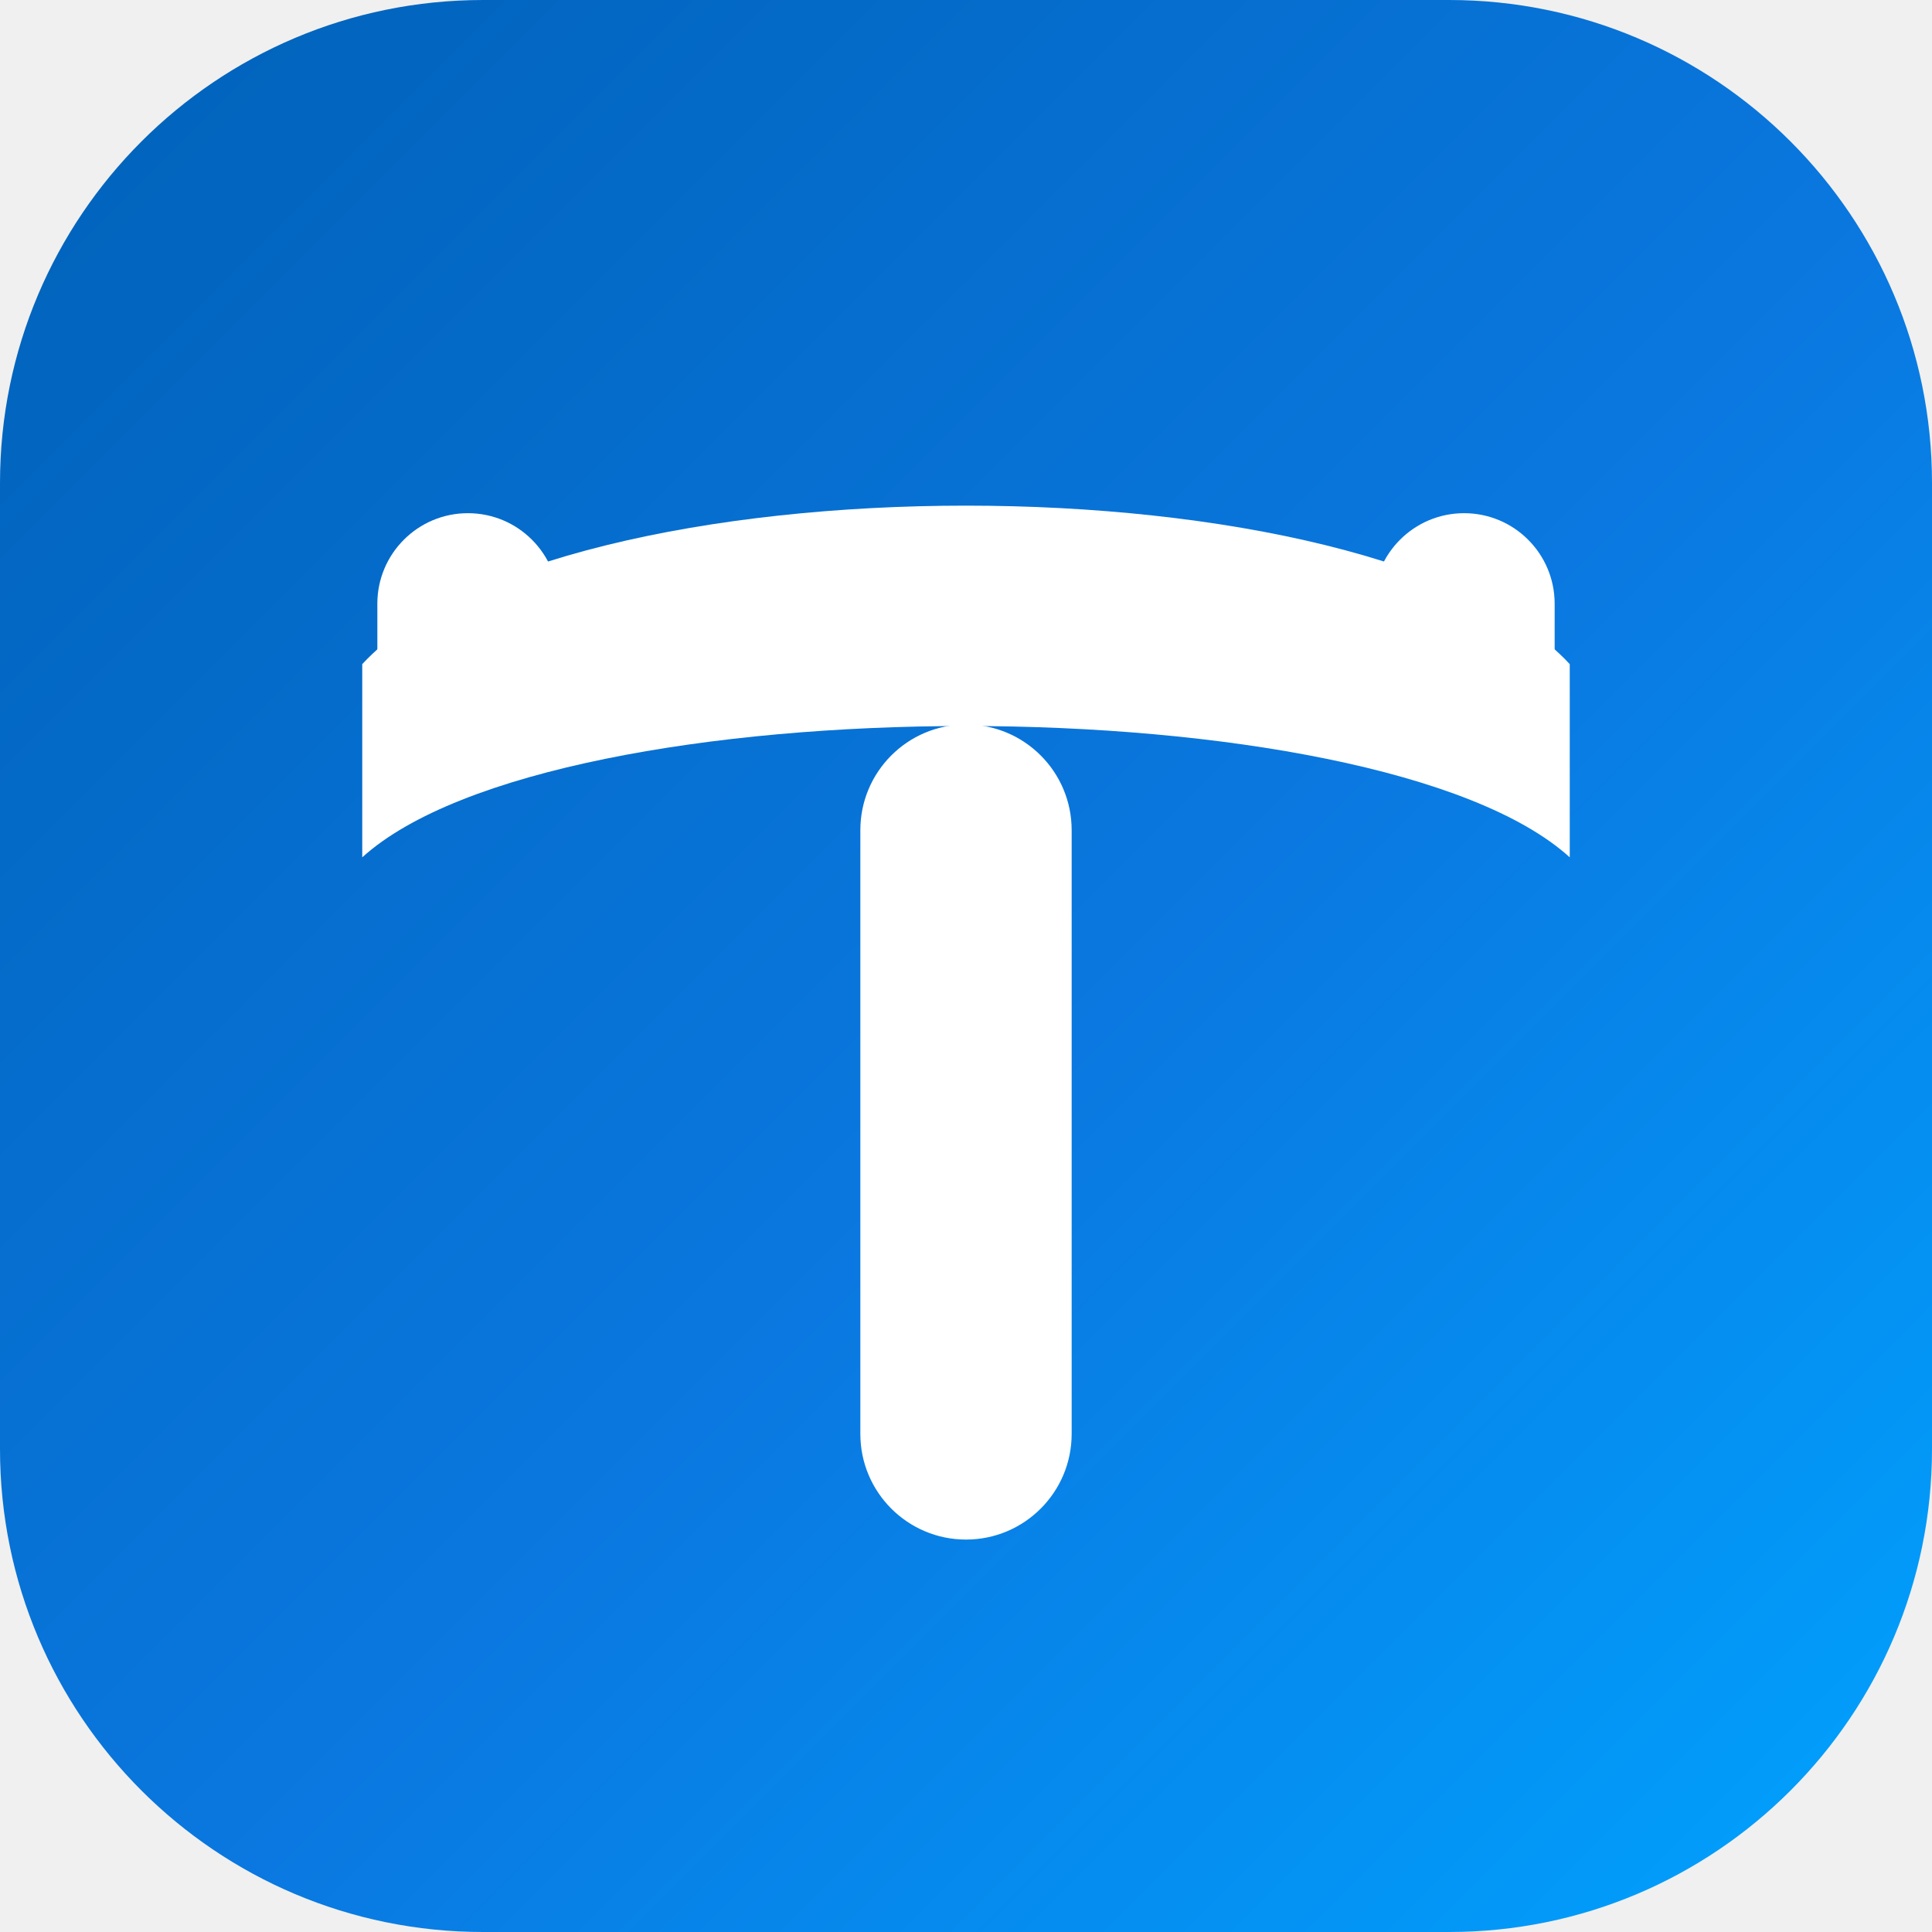
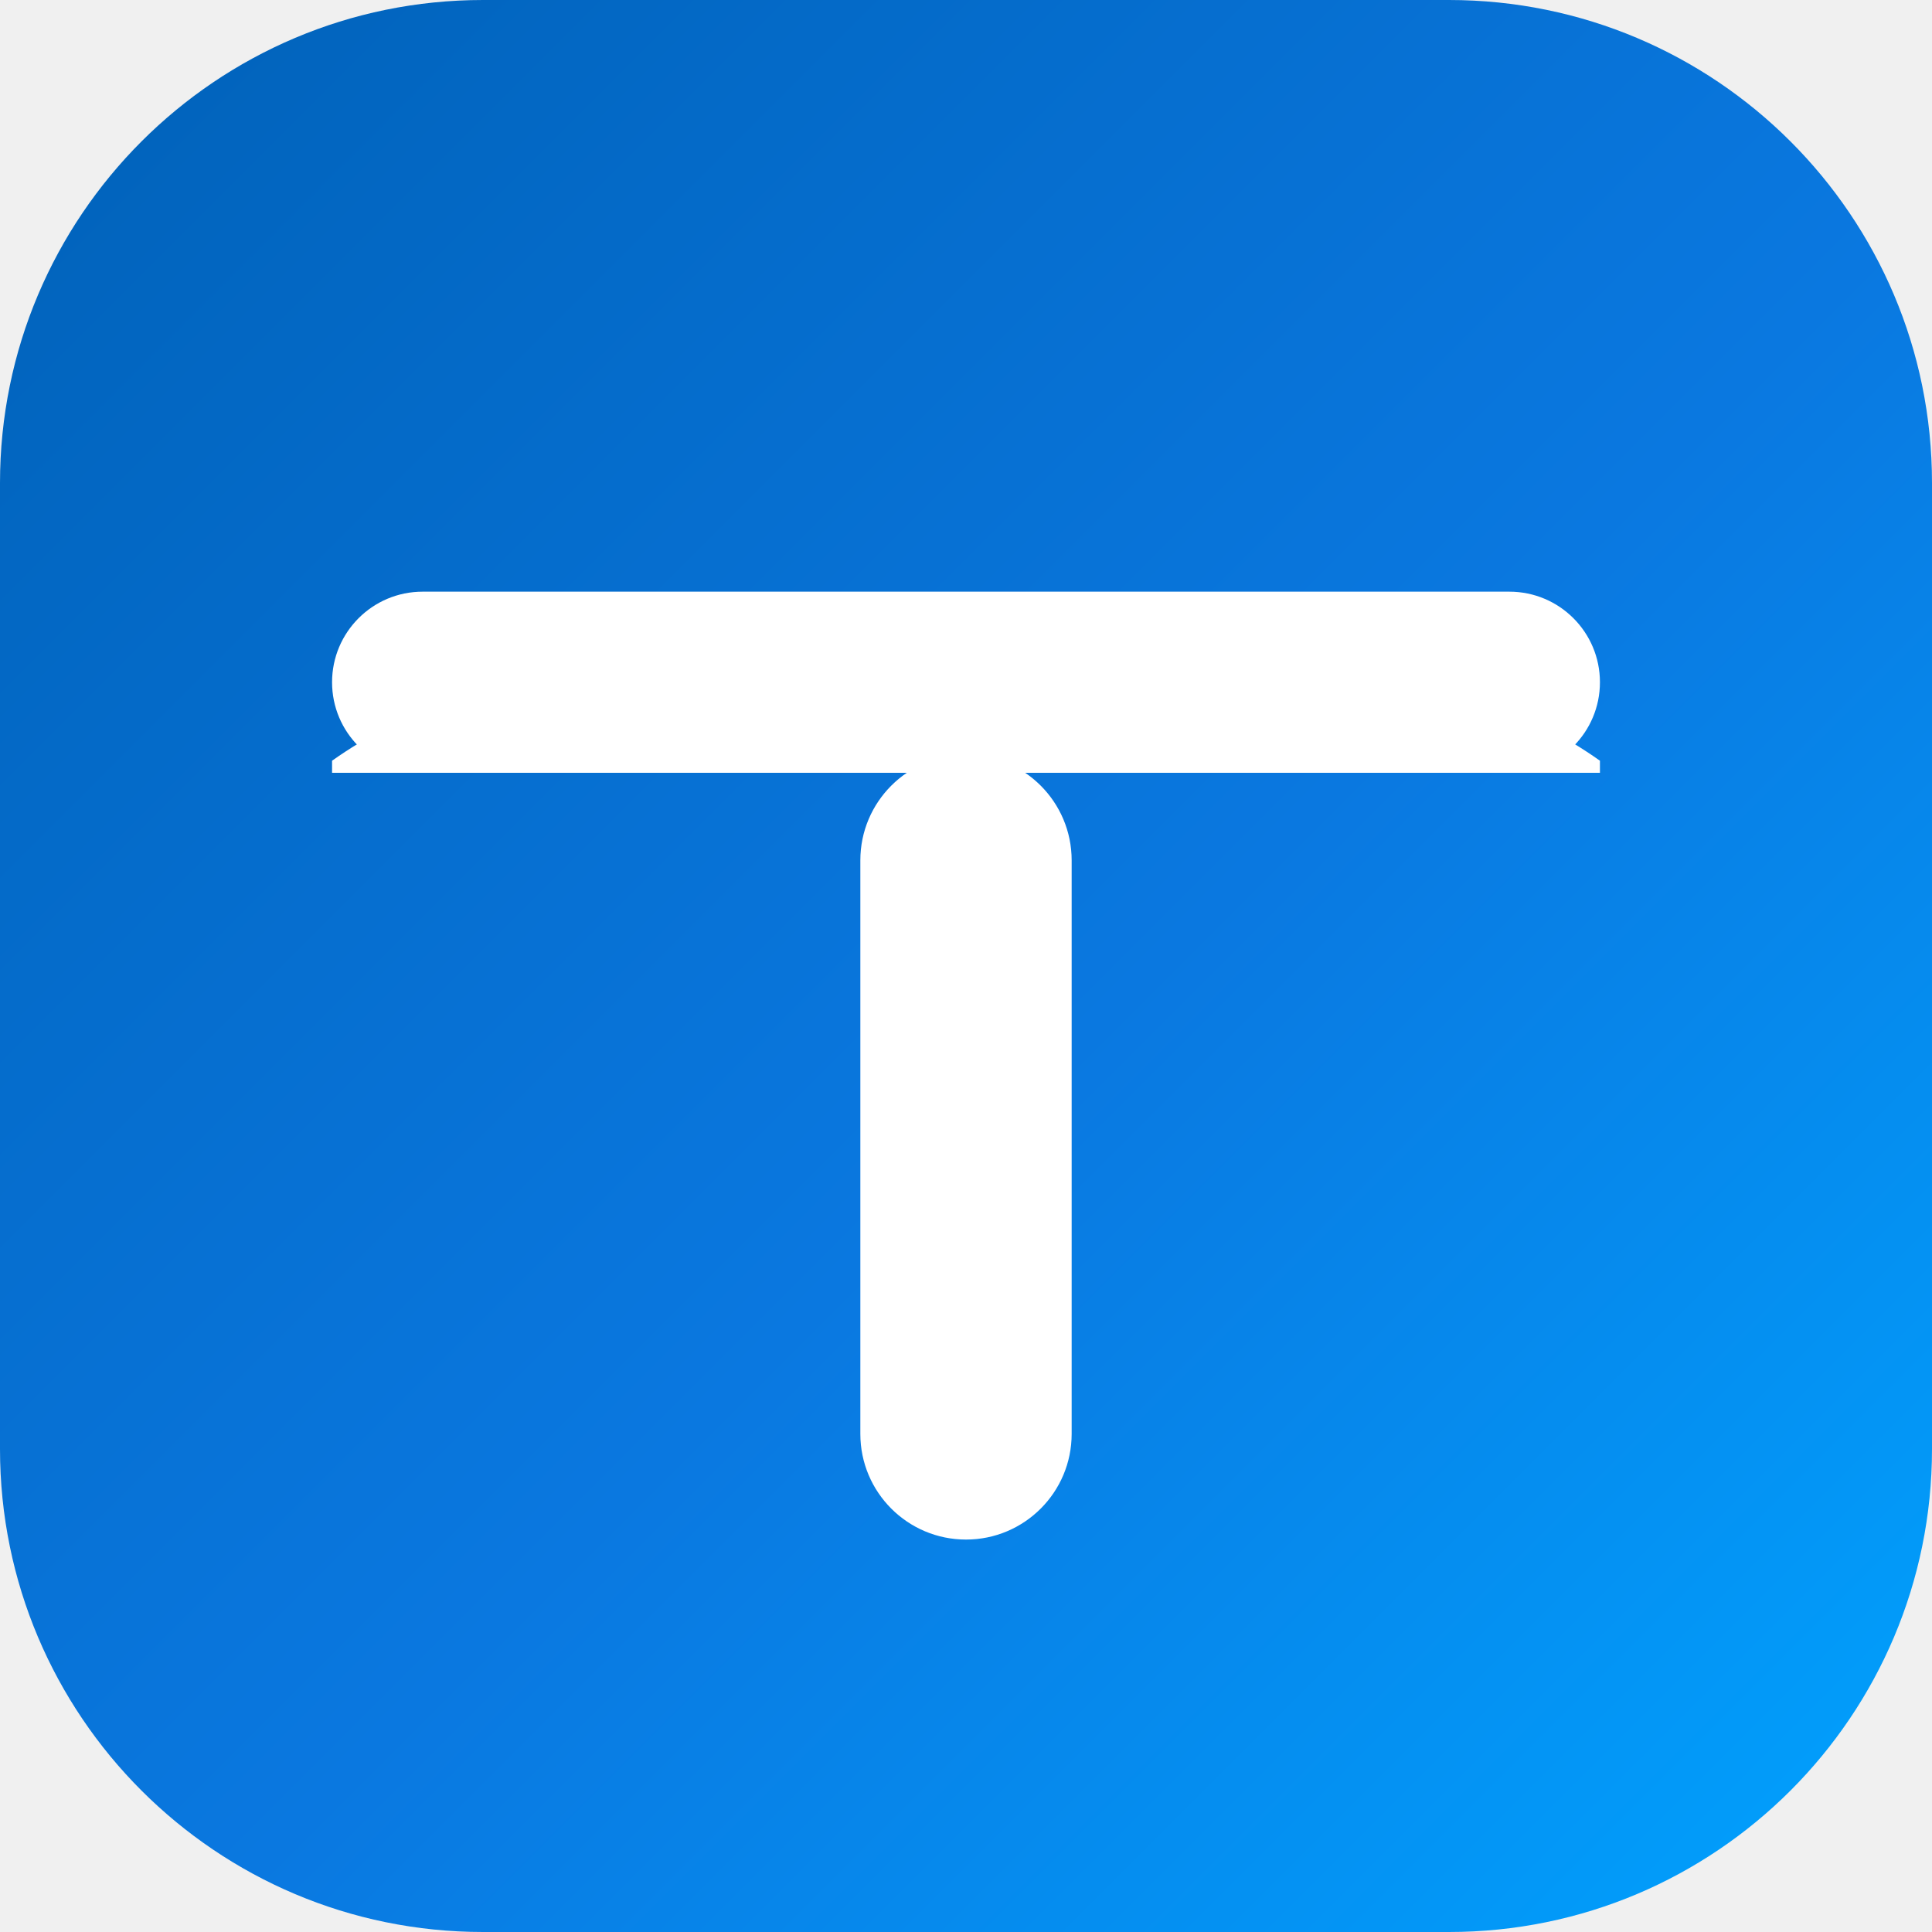
<svg xmlns="http://www.w3.org/2000/svg" width="64" height="64" viewBox="0 0 64 64" fill="none" role="img" aria-label="Tandem Bridge Talent">
  <defs>
    <linearGradient id="tbtBg" x1="0" y1="0" x2="64" y2="64" gradientUnits="userSpaceOnUse">
      <stop offset="0" stop-color="#0061B8" />
      <stop offset="0.55" stop-color="#0A78E0" />
      <stop offset="1" stop-color="#00A3FF" />
    </linearGradient>
  </defs>
  <rect width="64" height="64" rx="16" fill="url(#tbtBg)" />
  <g fill="#FFFFFF">
-     <rect x="12.5" y="17" width="6" height="9" rx="3" />
-     <rect x="45.5" y="17" width="6" height="9" rx="3" />
-     <path d="M12 22c6.5-7 33.5-7 40 0v6.4C45.6 22.6 18.4 22.6 12 28.4V22Z" />
-     <rect x="28.5" y="24" width="7" height="27" rx="3.5" />
+     <path d="M11 25.2C20 18.8 44 18.8 53 25.2V25.6H11V25.2Z" />
+     <rect x="11" y="19.6" width="42" height="6" rx="3" />
+     <rect x="28.5" y="25" width="7" height="26" rx="3.5" />
  </g>
</svg>
